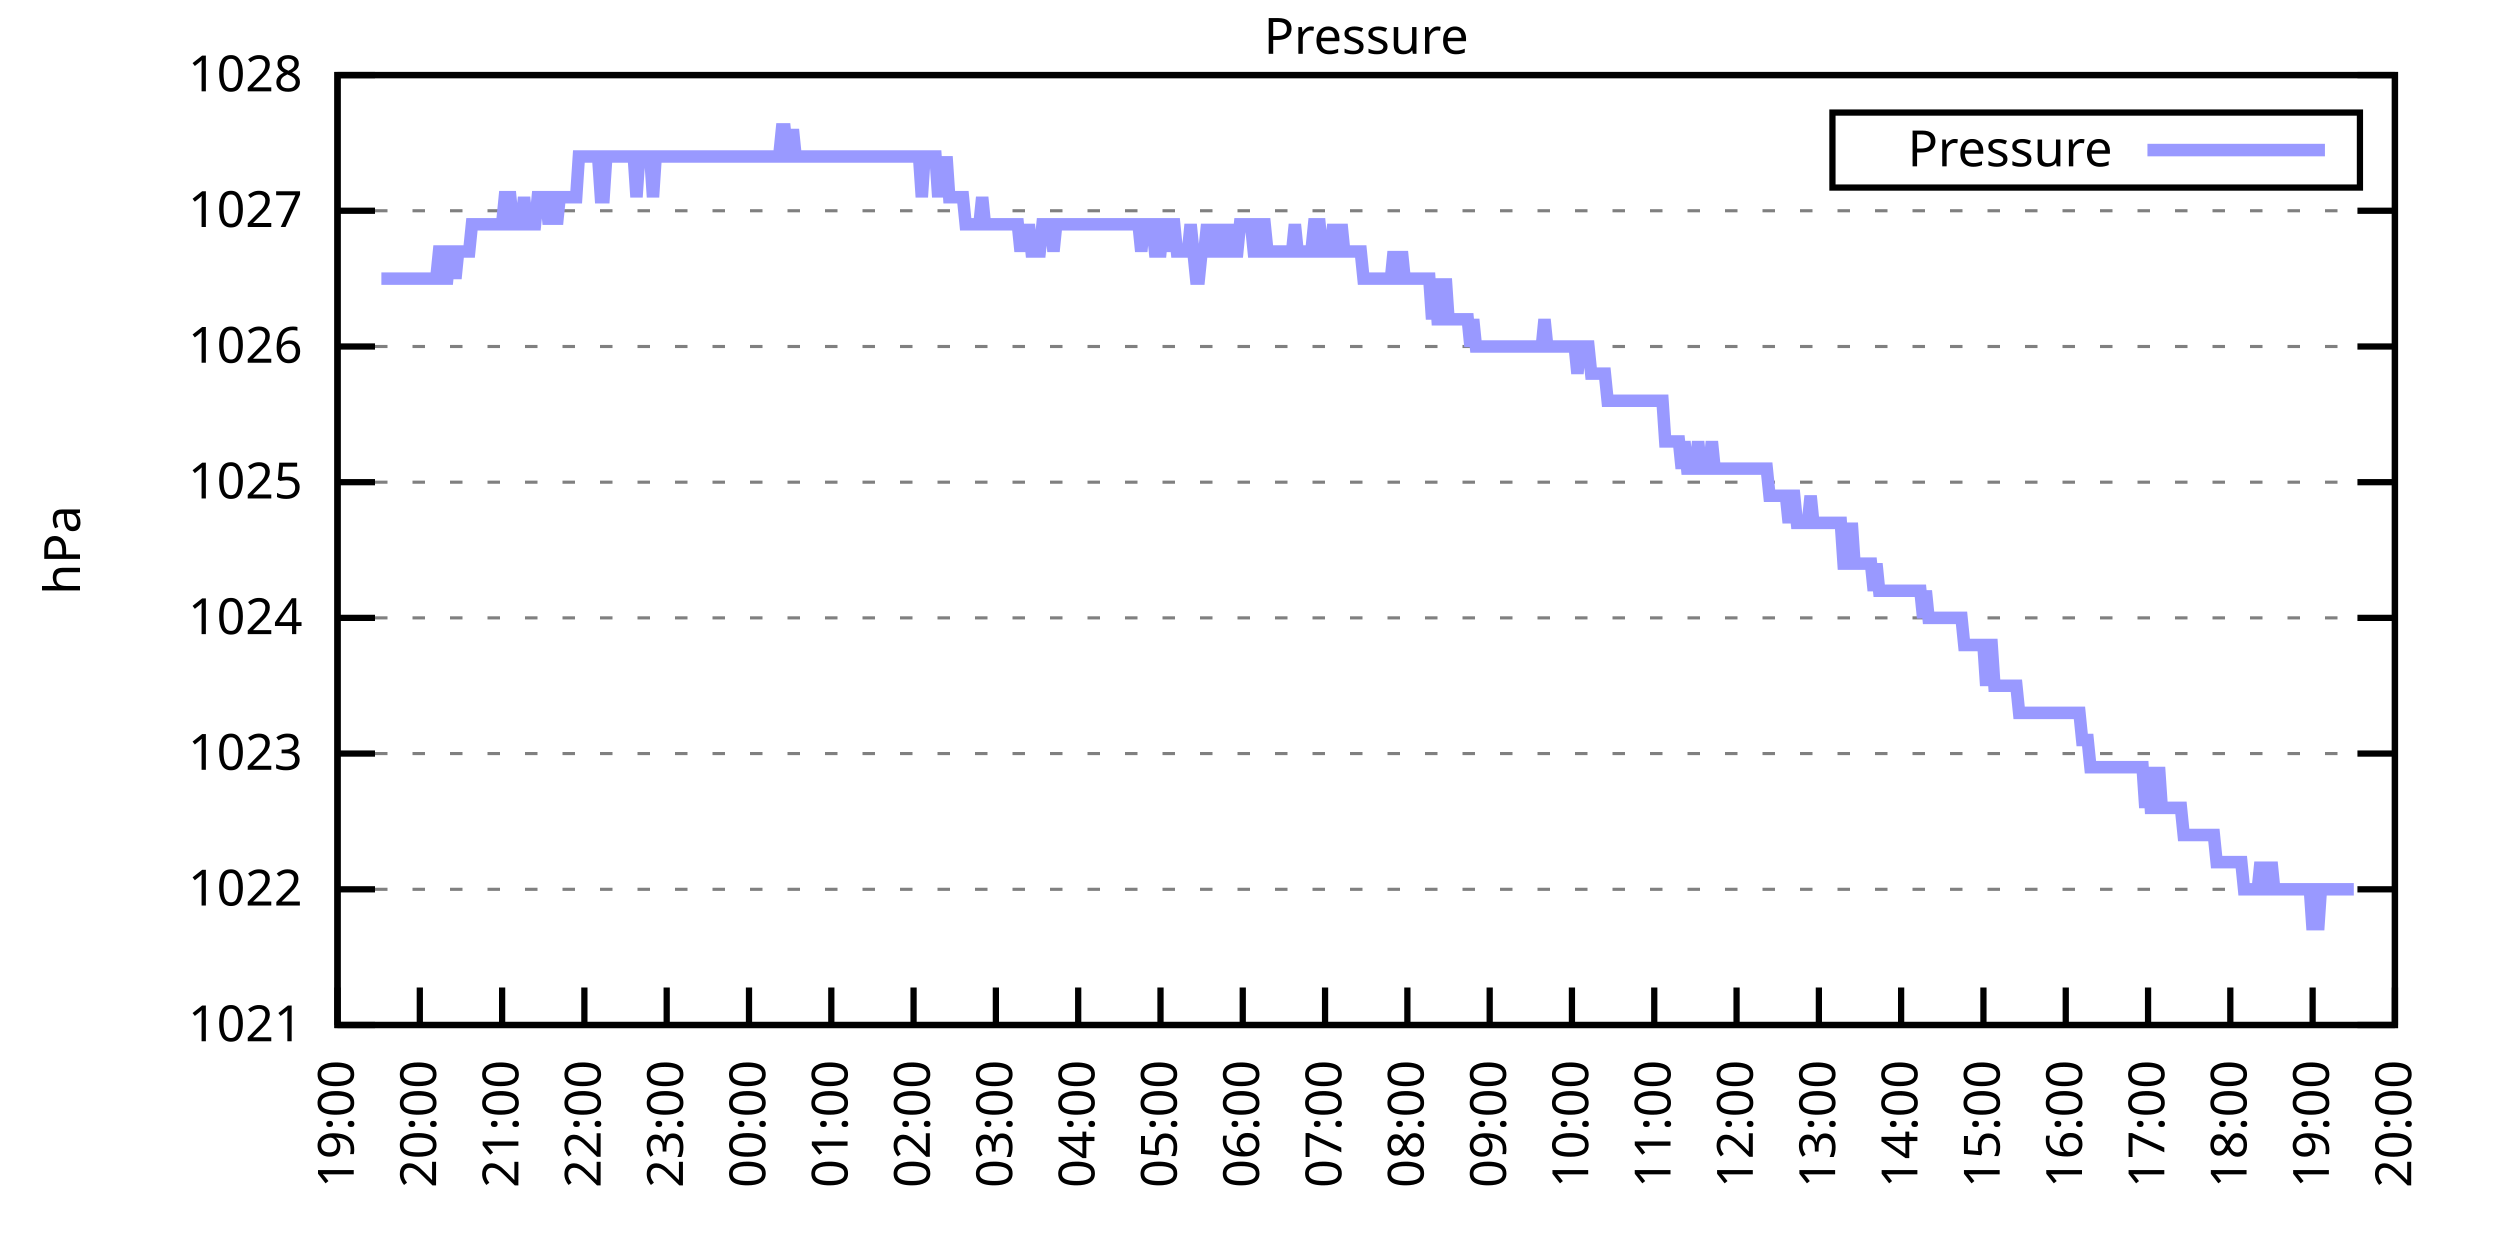
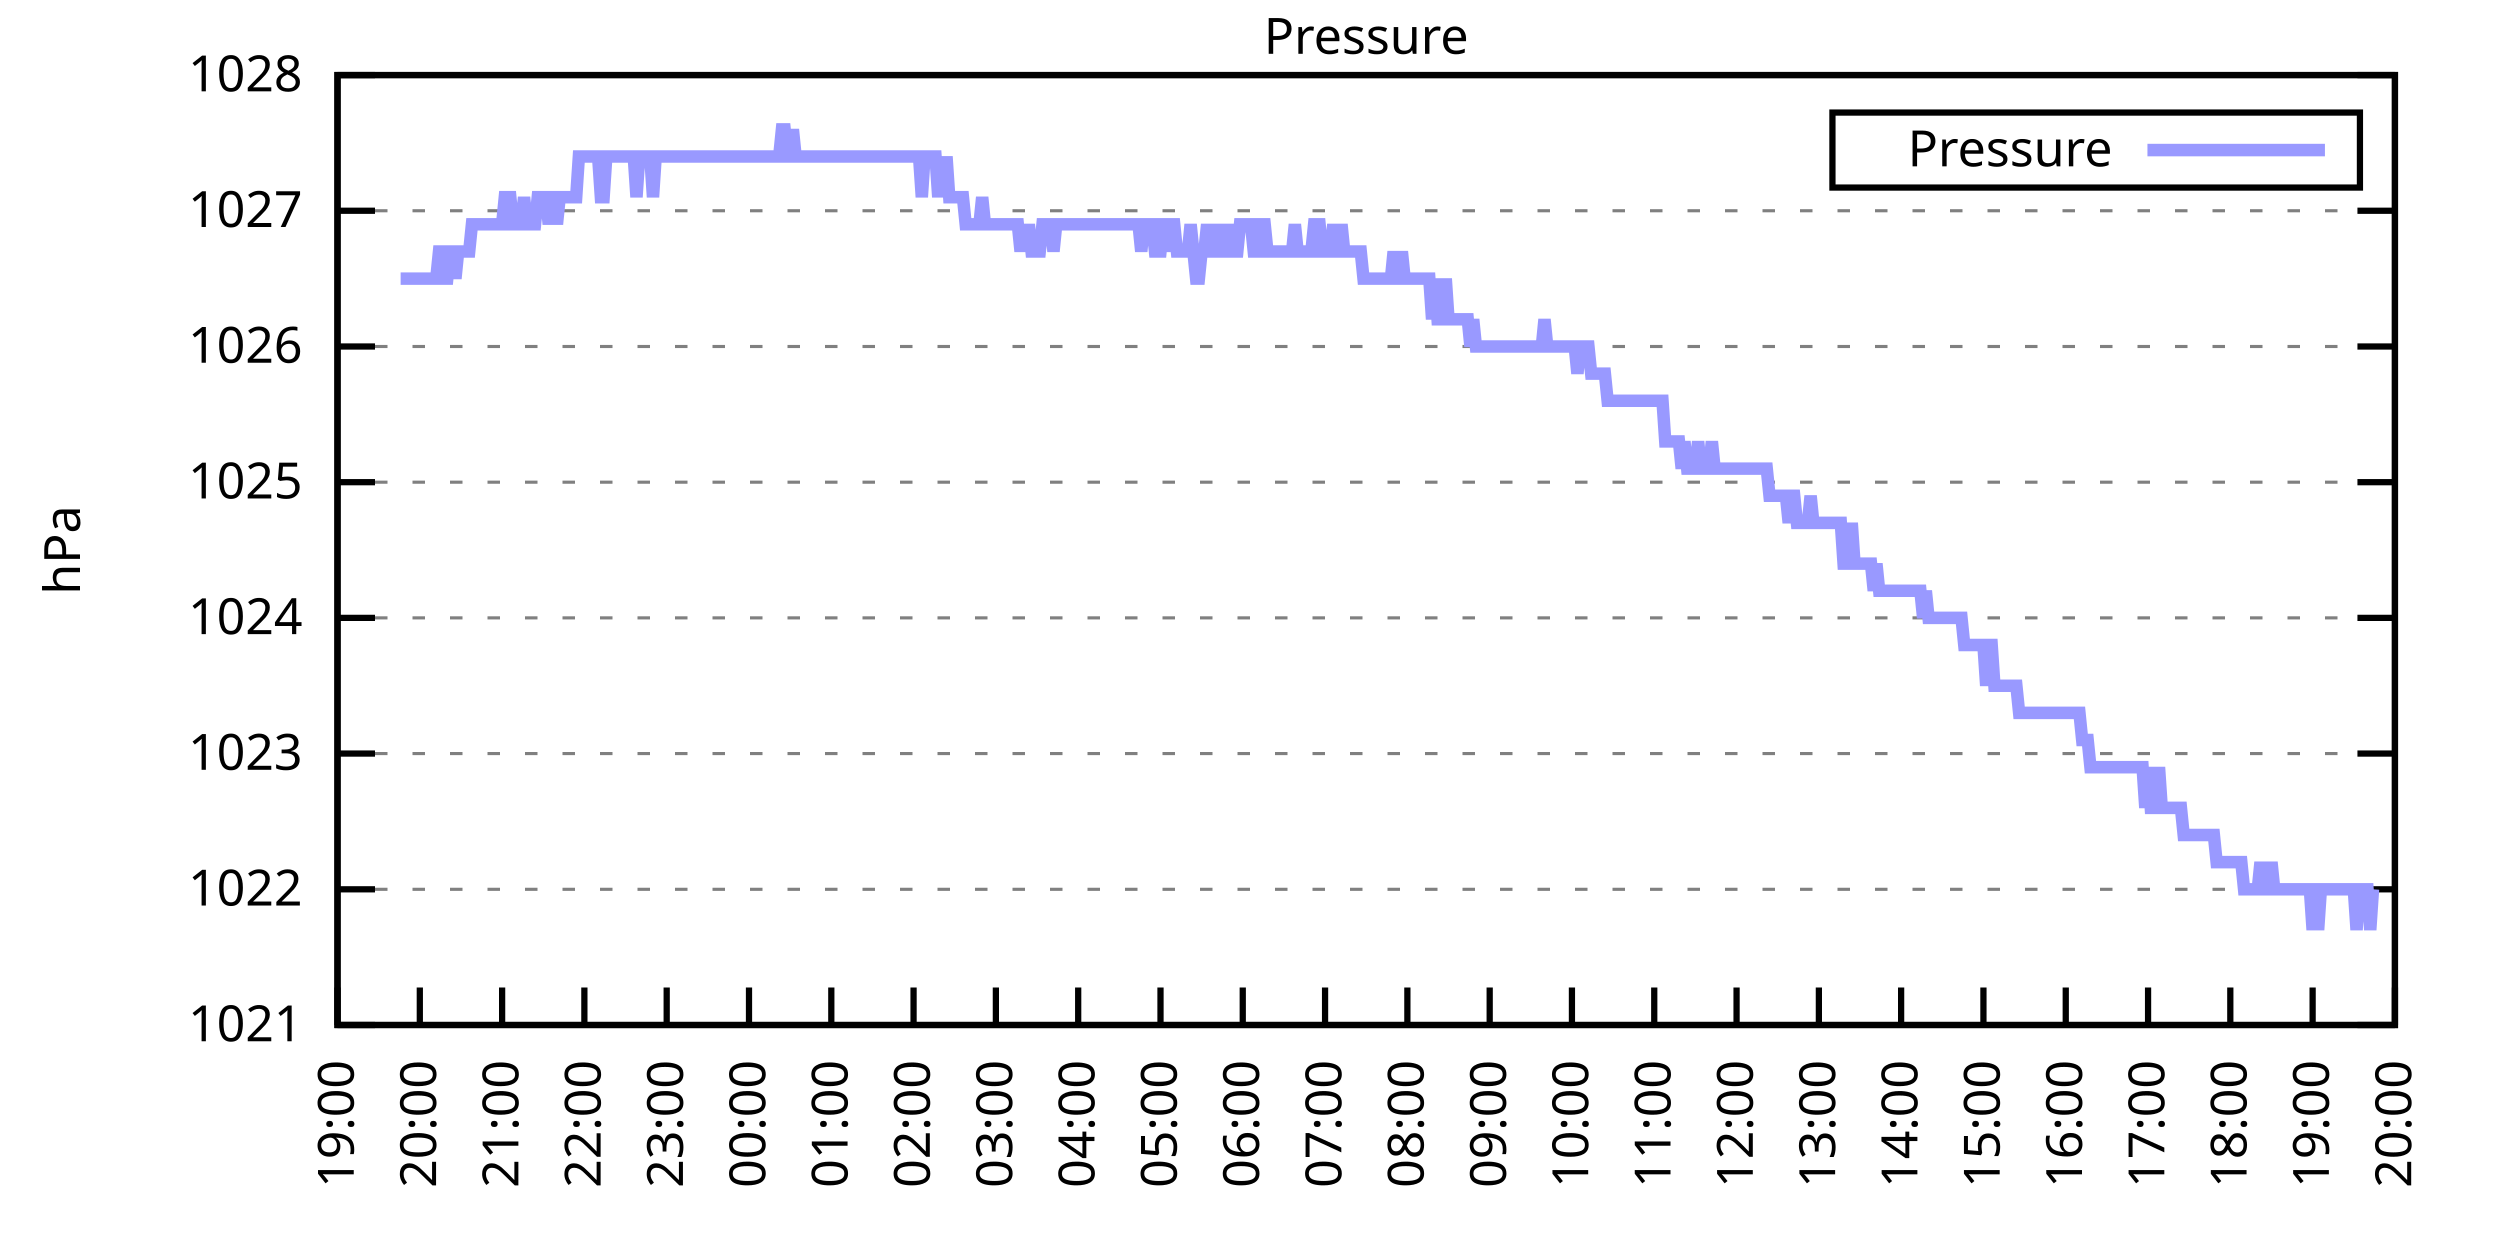
<svg xmlns="http://www.w3.org/2000/svg" xmlns:xlink="http://www.w3.org/1999/xlink" width="400" height="200" viewBox="0 0 400 200">
  <g id="gnuplot_canvas">
    <rect x="0" y="0" width="400" height="200" fill="none" />
    <defs>
      <circle id="gpDot" r="0.5" stroke-width="0.5" stroke="currentColor" />
      <path id="gpPt0" stroke-width="0.333" stroke="currentColor" d="M-1,0 h2 M0,-1 v2" />
      <path id="gpPt1" stroke-width="0.333" stroke="currentColor" d="M-1,-1 L1,1 M1,-1 L-1,1" />
      <path id="gpPt2" stroke-width="0.333" stroke="currentColor" d="M-1,0 L1,0 M0,-1 L0,1 M-1,-1 L1,1 M-1,1 L1,-1" />
      <rect id="gpPt3" stroke-width="0.333" stroke="currentColor" x="-1" y="-1" width="2" height="2" />
      <rect id="gpPt4" stroke-width="0.333" stroke="currentColor" fill="currentColor" x="-1" y="-1" width="2" height="2" />
      <circle id="gpPt5" stroke-width="0.333" stroke="currentColor" cx="0" cy="0" r="1" />
      <use xlink:href="#gpPt5" id="gpPt6" fill="currentColor" stroke="none" />
      <path id="gpPt7" stroke-width="0.333" stroke="currentColor" d="M0,-1.33 L-1.33,0.67 L1.33,0.67 z" />
      <use xlink:href="#gpPt7" id="gpPt8" fill="currentColor" stroke="none" />
      <use xlink:href="#gpPt7" id="gpPt9" stroke="currentColor" transform="rotate(180)" />
      <use xlink:href="#gpPt9" id="gpPt10" fill="currentColor" stroke="none" />
      <use xlink:href="#gpPt3" id="gpPt11" stroke="currentColor" transform="rotate(45)" />
      <use xlink:href="#gpPt11" id="gpPt12" fill="currentColor" stroke="none" />
      <path id="gpPt13" stroke-width="0.333" stroke="currentColor" d="M0,1.330 L1.265,0.411 L0.782,-1.067 L-0.782,-1.076 L-1.265,0.411 z" />
      <use xlink:href="#gpPt13" id="gpPt14" fill="currentColor" stroke="none" />
      <filter id="textbox" filterUnits="objectBoundingBox" x="0" y="0" height="1" width="1">
        <feFlood flood-color="white" flood-opacity="1" result="bgnd" />
        <feComposite in="SourceGraphic" in2="bgnd" operator="atop" />
      </filter>
      <filter id="greybox" filterUnits="objectBoundingBox" x="0" y="0" height="1" width="1">
        <feFlood flood-color="lightgrey" flood-opacity="1" result="grey" />
        <feComposite in="SourceGraphic" in2="grey" operator="atop" />
      </filter>
    </defs>
    <g fill="none" color="white" stroke="currentColor" stroke-width="1.00" stroke-linecap="butt" stroke-linejoin="miter">
</g>
    <g fill="none" color="black" stroke="currentColor" stroke-width="1.00" stroke-linecap="butt" stroke-linejoin="miter">
      <g stroke="none" shape-rendering="crispEdges">
        <polygon fill="rgb(255, 255, 255)" points="54.00,164.00 383.18,164.00 383.18,12.02 54.00,12.02 " />
      </g>
    </g>
    <g fill="none" color="black" stroke="currentColor" stroke-width="1.00" stroke-linecap="butt" stroke-linejoin="miter">
</g>
    <g fill="none" color="black" stroke="black" stroke-width="0.50" stroke-linecap="butt" stroke-linejoin="miter">
</g>
    <g fill="none" color="gray" stroke="currentColor" stroke-width="0.50" stroke-linecap="butt" stroke-linejoin="miter">
      <path stroke="gray" stroke-dasharray="2,4" class="gridline" d="M54.00,164.00 L383.19,164.00  " />
    </g>
    <g fill="none" color="gray" stroke="gray" stroke-width="1.00" stroke-linecap="butt" stroke-linejoin="miter">
</g>
    <g fill="none" color="black" stroke="currentColor" stroke-width="1.00" stroke-linecap="butt" stroke-linejoin="miter">
      <path stroke="black" d="M54.00,164.00 L60.00,164.00 M383.19,164.00 L377.19,164.00  " />
      <g transform="translate(48.40,166.60)" stroke="none" fill="black" font-family="Sans" font-size="8.00" text-anchor="end">
        <text>
          <tspan font-family="Sans"> 1021</tspan>
        </text>
      </g>
    </g>
    <g fill="none" color="black" stroke="currentColor" stroke-width="1.00" stroke-linecap="butt" stroke-linejoin="miter">
</g>
    <g fill="none" color="black" stroke="black" stroke-width="0.50" stroke-linecap="butt" stroke-linejoin="miter">
</g>
    <g fill="none" color="gray" stroke="currentColor" stroke-width="0.50" stroke-linecap="butt" stroke-linejoin="miter">
      <path stroke="gray" stroke-dasharray="2,4" class="gridline" d="M54.00,142.29 L383.19,142.29  " />
    </g>
    <g fill="none" color="gray" stroke="gray" stroke-width="1.00" stroke-linecap="butt" stroke-linejoin="miter">
</g>
    <g fill="none" color="black" stroke="currentColor" stroke-width="1.00" stroke-linecap="butt" stroke-linejoin="miter">
      <path stroke="black" d="M54.00,142.29 L60.00,142.29 M383.19,142.29 L377.19,142.29  " />
      <g transform="translate(48.40,144.89)" stroke="none" fill="black" font-family="Sans" font-size="8.00" text-anchor="end">
        <text>
          <tspan font-family="Sans"> 1022</tspan>
        </text>
      </g>
    </g>
    <g fill="none" color="black" stroke="currentColor" stroke-width="1.00" stroke-linecap="butt" stroke-linejoin="miter">
</g>
    <g fill="none" color="black" stroke="black" stroke-width="0.50" stroke-linecap="butt" stroke-linejoin="miter">
</g>
    <g fill="none" color="gray" stroke="currentColor" stroke-width="0.50" stroke-linecap="butt" stroke-linejoin="miter">
      <path stroke="gray" stroke-dasharray="2,4" class="gridline" d="M54.00,120.57 L383.19,120.57  " />
    </g>
    <g fill="none" color="gray" stroke="gray" stroke-width="1.00" stroke-linecap="butt" stroke-linejoin="miter">
</g>
    <g fill="none" color="black" stroke="currentColor" stroke-width="1.00" stroke-linecap="butt" stroke-linejoin="miter">
      <path stroke="black" d="M54.00,120.57 L60.00,120.57 M383.19,120.57 L377.19,120.57  " />
      <g transform="translate(48.40,123.17)" stroke="none" fill="black" font-family="Sans" font-size="8.00" text-anchor="end">
        <text>
          <tspan font-family="Sans"> 1023</tspan>
        </text>
      </g>
    </g>
    <g fill="none" color="black" stroke="currentColor" stroke-width="1.00" stroke-linecap="butt" stroke-linejoin="miter">
</g>
    <g fill="none" color="black" stroke="black" stroke-width="0.50" stroke-linecap="butt" stroke-linejoin="miter">
</g>
    <g fill="none" color="gray" stroke="currentColor" stroke-width="0.50" stroke-linecap="butt" stroke-linejoin="miter">
      <path stroke="gray" stroke-dasharray="2,4" class="gridline" d="M54.00,98.86 L383.19,98.86  " />
    </g>
    <g fill="none" color="gray" stroke="gray" stroke-width="1.00" stroke-linecap="butt" stroke-linejoin="miter">
</g>
    <g fill="none" color="black" stroke="currentColor" stroke-width="1.00" stroke-linecap="butt" stroke-linejoin="miter">
      <path stroke="black" d="M54.00,98.86 L60.00,98.86 M383.19,98.86 L377.19,98.86  " />
      <g transform="translate(48.40,101.46)" stroke="none" fill="black" font-family="Sans" font-size="8.00" text-anchor="end">
        <text>
          <tspan font-family="Sans"> 1024</tspan>
        </text>
      </g>
    </g>
    <g fill="none" color="black" stroke="currentColor" stroke-width="1.00" stroke-linecap="butt" stroke-linejoin="miter">
</g>
    <g fill="none" color="black" stroke="black" stroke-width="0.50" stroke-linecap="butt" stroke-linejoin="miter">
</g>
    <g fill="none" color="gray" stroke="currentColor" stroke-width="0.50" stroke-linecap="butt" stroke-linejoin="miter">
      <path stroke="gray" stroke-dasharray="2,4" class="gridline" d="M54.00,77.15 L383.19,77.15  " />
    </g>
    <g fill="none" color="gray" stroke="gray" stroke-width="1.00" stroke-linecap="butt" stroke-linejoin="miter">
</g>
    <g fill="none" color="black" stroke="currentColor" stroke-width="1.00" stroke-linecap="butt" stroke-linejoin="miter">
      <path stroke="black" d="M54.00,77.15 L60.00,77.15 M383.19,77.15 L377.19,77.15  " />
      <g transform="translate(48.40,79.75)" stroke="none" fill="black" font-family="Sans" font-size="8.00" text-anchor="end">
        <text>
          <tspan font-family="Sans"> 1025</tspan>
        </text>
      </g>
    </g>
    <g fill="none" color="black" stroke="currentColor" stroke-width="1.00" stroke-linecap="butt" stroke-linejoin="miter">
</g>
    <g fill="none" color="black" stroke="black" stroke-width="0.50" stroke-linecap="butt" stroke-linejoin="miter">
</g>
    <g fill="none" color="gray" stroke="currentColor" stroke-width="0.50" stroke-linecap="butt" stroke-linejoin="miter">
      <path stroke="gray" stroke-dasharray="2,4" class="gridline" d="M54.00,55.44 L383.19,55.44  " />
    </g>
    <g fill="none" color="gray" stroke="gray" stroke-width="1.00" stroke-linecap="butt" stroke-linejoin="miter">
</g>
    <g fill="none" color="black" stroke="currentColor" stroke-width="1.00" stroke-linecap="butt" stroke-linejoin="miter">
      <path stroke="black" d="M54.00,55.44 L60.00,55.44 M383.19,55.44 L377.19,55.44  " />
      <g transform="translate(48.40,58.04)" stroke="none" fill="black" font-family="Sans" font-size="8.00" text-anchor="end">
        <text>
          <tspan font-family="Sans"> 1026</tspan>
        </text>
      </g>
    </g>
    <g fill="none" color="black" stroke="currentColor" stroke-width="1.00" stroke-linecap="butt" stroke-linejoin="miter">
</g>
    <g fill="none" color="black" stroke="black" stroke-width="0.50" stroke-linecap="butt" stroke-linejoin="miter">
</g>
    <g fill="none" color="gray" stroke="currentColor" stroke-width="0.50" stroke-linecap="butt" stroke-linejoin="miter">
      <path stroke="gray" stroke-dasharray="2,4" class="gridline" d="M54.00,33.72 L383.19,33.72  " />
    </g>
    <g fill="none" color="gray" stroke="gray" stroke-width="1.00" stroke-linecap="butt" stroke-linejoin="miter">
</g>
    <g fill="none" color="black" stroke="currentColor" stroke-width="1.00" stroke-linecap="butt" stroke-linejoin="miter">
      <path stroke="black" d="M54.00,33.72 L60.00,33.72 M383.19,33.72 L377.19,33.72  " />
      <g transform="translate(48.40,36.32)" stroke="none" fill="black" font-family="Sans" font-size="8.00" text-anchor="end">
        <text>
          <tspan font-family="Sans"> 1027</tspan>
        </text>
      </g>
    </g>
    <g fill="none" color="black" stroke="currentColor" stroke-width="1.00" stroke-linecap="butt" stroke-linejoin="miter">
</g>
    <g fill="none" color="black" stroke="black" stroke-width="0.50" stroke-linecap="butt" stroke-linejoin="miter">
</g>
    <g fill="none" color="gray" stroke="currentColor" stroke-width="0.50" stroke-linecap="butt" stroke-linejoin="miter">
      <path stroke="gray" stroke-dasharray="2,4" class="gridline" d="M54.00,12.01 L383.19,12.01  " />
    </g>
    <g fill="none" color="gray" stroke="gray" stroke-width="1.00" stroke-linecap="butt" stroke-linejoin="miter">
</g>
    <g fill="none" color="black" stroke="currentColor" stroke-width="1.00" stroke-linecap="butt" stroke-linejoin="miter">
      <path stroke="black" d="M54.00,12.01 L60.00,12.01 M383.19,12.01 L377.19,12.01  " />
      <g transform="translate(48.40,14.61)" stroke="none" fill="black" font-family="Sans" font-size="8.00" text-anchor="end">
        <text>
          <tspan font-family="Sans"> 1028</tspan>
        </text>
      </g>
    </g>
    <g fill="none" color="black" stroke="currentColor" stroke-width="1.00" stroke-linecap="butt" stroke-linejoin="miter">
      <path stroke="black" d="M54.00,164.00 L54.00,158.00  " />
      <g transform="translate(56.60,169.60) rotate(270.00)" stroke="none" fill="black" font-family="Sans" font-size="8.00" text-anchor="end">
        <text>
          <tspan font-family="Sans">19:00</tspan>
        </text>
      </g>
    </g>
    <g fill="none" color="black" stroke="currentColor" stroke-width="1.00" stroke-linecap="butt" stroke-linejoin="miter">
      <path stroke="black" d="M67.17,164.00 L67.17,158.00  " />
      <g transform="translate(69.77,169.60) rotate(270.00)" stroke="none" fill="black" font-family="Sans" font-size="8.00" text-anchor="end">
        <text>
          <tspan font-family="Sans">20:00</tspan>
        </text>
      </g>
    </g>
    <g fill="none" color="black" stroke="currentColor" stroke-width="1.00" stroke-linecap="butt" stroke-linejoin="miter">
      <path stroke="black" d="M80.34,164.00 L80.34,158.00  " />
      <g transform="translate(82.94,169.60) rotate(270.00)" stroke="none" fill="black" font-family="Sans" font-size="8.00" text-anchor="end">
        <text>
          <tspan font-family="Sans">21:00</tspan>
        </text>
      </g>
    </g>
    <g fill="none" color="black" stroke="currentColor" stroke-width="1.00" stroke-linecap="butt" stroke-linejoin="miter">
      <path stroke="black" d="M93.50,164.00 L93.50,158.00  " />
      <g transform="translate(96.10,169.60) rotate(270.00)" stroke="none" fill="black" font-family="Sans" font-size="8.00" text-anchor="end">
        <text>
          <tspan font-family="Sans">22:00</tspan>
        </text>
      </g>
    </g>
    <g fill="none" color="black" stroke="currentColor" stroke-width="1.00" stroke-linecap="butt" stroke-linejoin="miter">
      <path stroke="black" d="M106.67,164.00 L106.67,158.00  " />
      <g transform="translate(109.27,169.60) rotate(270.00)" stroke="none" fill="black" font-family="Sans" font-size="8.00" text-anchor="end">
        <text>
          <tspan font-family="Sans">23:00</tspan>
        </text>
      </g>
    </g>
    <g fill="none" color="black" stroke="currentColor" stroke-width="1.00" stroke-linecap="butt" stroke-linejoin="miter">
      <path stroke="black" d="M119.84,164.00 L119.84,158.00  " />
      <g transform="translate(122.44,169.60) rotate(270.00)" stroke="none" fill="black" font-family="Sans" font-size="8.00" text-anchor="end">
        <text>
          <tspan font-family="Sans">00:00</tspan>
        </text>
      </g>
    </g>
    <g fill="none" color="black" stroke="currentColor" stroke-width="1.00" stroke-linecap="butt" stroke-linejoin="miter">
      <path stroke="black" d="M133.01,164.00 L133.01,158.00  " />
      <g transform="translate(135.61,169.60) rotate(270.00)" stroke="none" fill="black" font-family="Sans" font-size="8.00" text-anchor="end">
        <text>
          <tspan font-family="Sans">01:00</tspan>
        </text>
      </g>
    </g>
    <g fill="none" color="black" stroke="currentColor" stroke-width="1.00" stroke-linecap="butt" stroke-linejoin="miter">
      <path stroke="black" d="M146.17,164.00 L146.17,158.00  " />
      <g transform="translate(148.77,169.60) rotate(270.00)" stroke="none" fill="black" font-family="Sans" font-size="8.00" text-anchor="end">
        <text>
          <tspan font-family="Sans">02:00</tspan>
        </text>
      </g>
    </g>
    <g fill="none" color="black" stroke="currentColor" stroke-width="1.00" stroke-linecap="butt" stroke-linejoin="miter">
      <path stroke="black" d="M159.34,164.00 L159.34,158.00  " />
      <g transform="translate(161.94,169.60) rotate(270.00)" stroke="none" fill="black" font-family="Sans" font-size="8.00" text-anchor="end">
        <text>
          <tspan font-family="Sans">03:00</tspan>
        </text>
      </g>
    </g>
    <g fill="none" color="black" stroke="currentColor" stroke-width="1.00" stroke-linecap="butt" stroke-linejoin="miter">
      <path stroke="black" d="M172.51,164.00 L172.51,158.00  " />
      <g transform="translate(175.11,169.60) rotate(270.00)" stroke="none" fill="black" font-family="Sans" font-size="8.00" text-anchor="end">
        <text>
          <tspan font-family="Sans">04:00</tspan>
        </text>
      </g>
    </g>
    <g fill="none" color="black" stroke="currentColor" stroke-width="1.00" stroke-linecap="butt" stroke-linejoin="miter">
      <path stroke="black" d="M185.68,164.00 L185.68,158.00  " />
      <g transform="translate(188.28,169.60) rotate(270.00)" stroke="none" fill="black" font-family="Sans" font-size="8.00" text-anchor="end">
        <text>
          <tspan font-family="Sans">05:00</tspan>
        </text>
      </g>
    </g>
    <g fill="none" color="black" stroke="currentColor" stroke-width="1.00" stroke-linecap="butt" stroke-linejoin="miter">
      <path stroke="black" d="M198.84,164.00 L198.84,158.00  " />
      <g transform="translate(201.44,169.60) rotate(270.00)" stroke="none" fill="black" font-family="Sans" font-size="8.00" text-anchor="end">
        <text>
          <tspan font-family="Sans">06:00</tspan>
        </text>
      </g>
    </g>
    <g fill="none" color="black" stroke="currentColor" stroke-width="1.00" stroke-linecap="butt" stroke-linejoin="miter">
      <path stroke="black" d="M212.01,164.00 L212.01,158.00  " />
      <g transform="translate(214.61,169.60) rotate(270.00)" stroke="none" fill="black" font-family="Sans" font-size="8.00" text-anchor="end">
        <text>
          <tspan font-family="Sans">07:00</tspan>
        </text>
      </g>
    </g>
    <g fill="none" color="black" stroke="currentColor" stroke-width="1.00" stroke-linecap="butt" stroke-linejoin="miter">
      <path stroke="black" d="M225.18,164.00 L225.18,158.00  " />
      <g transform="translate(227.78,169.60) rotate(270.00)" stroke="none" fill="black" font-family="Sans" font-size="8.00" text-anchor="end">
        <text>
          <tspan font-family="Sans">08:00</tspan>
        </text>
      </g>
    </g>
    <g fill="none" color="black" stroke="currentColor" stroke-width="1.00" stroke-linecap="butt" stroke-linejoin="miter">
      <path stroke="black" d="M238.35,164.00 L238.35,158.00  " />
      <g transform="translate(240.95,169.60) rotate(270.00)" stroke="none" fill="black" font-family="Sans" font-size="8.00" text-anchor="end">
        <text>
          <tspan font-family="Sans">09:00</tspan>
        </text>
      </g>
    </g>
    <g fill="none" color="black" stroke="currentColor" stroke-width="1.00" stroke-linecap="butt" stroke-linejoin="miter">
      <path stroke="black" d="M251.51,164.00 L251.51,158.00  " />
      <g transform="translate(254.11,169.60) rotate(270.00)" stroke="none" fill="black" font-family="Sans" font-size="8.00" text-anchor="end">
        <text>
          <tspan font-family="Sans">10:00</tspan>
        </text>
      </g>
    </g>
    <g fill="none" color="black" stroke="currentColor" stroke-width="1.00" stroke-linecap="butt" stroke-linejoin="miter">
      <path stroke="black" d="M264.68,164.00 L264.68,158.00  " />
      <g transform="translate(267.28,169.60) rotate(270.00)" stroke="none" fill="black" font-family="Sans" font-size="8.00" text-anchor="end">
        <text>
          <tspan font-family="Sans">11:00</tspan>
        </text>
      </g>
    </g>
    <g fill="none" color="black" stroke="currentColor" stroke-width="1.00" stroke-linecap="butt" stroke-linejoin="miter">
      <path stroke="black" d="M277.85,164.00 L277.85,158.00  " />
      <g transform="translate(280.45,169.60) rotate(270.00)" stroke="none" fill="black" font-family="Sans" font-size="8.00" text-anchor="end">
        <text>
          <tspan font-family="Sans">12:00</tspan>
        </text>
      </g>
    </g>
    <g fill="none" color="black" stroke="currentColor" stroke-width="1.00" stroke-linecap="butt" stroke-linejoin="miter">
      <path stroke="black" d="M291.02,164.00 L291.02,158.00  " />
      <g transform="translate(293.62,169.60) rotate(270.00)" stroke="none" fill="black" font-family="Sans" font-size="8.00" text-anchor="end">
        <text>
          <tspan font-family="Sans">13:00</tspan>
        </text>
      </g>
    </g>
    <g fill="none" color="black" stroke="currentColor" stroke-width="1.00" stroke-linecap="butt" stroke-linejoin="miter">
      <path stroke="black" d="M304.18,164.00 L304.18,158.00  " />
      <g transform="translate(306.78,169.60) rotate(270.00)" stroke="none" fill="black" font-family="Sans" font-size="8.00" text-anchor="end">
        <text>
          <tspan font-family="Sans">14:00</tspan>
        </text>
      </g>
    </g>
    <g fill="none" color="black" stroke="currentColor" stroke-width="1.00" stroke-linecap="butt" stroke-linejoin="miter">
      <path stroke="black" d="M317.35,164.00 L317.35,158.00  " />
      <g transform="translate(319.95,169.60) rotate(270.00)" stroke="none" fill="black" font-family="Sans" font-size="8.00" text-anchor="end">
        <text>
          <tspan font-family="Sans">15:00</tspan>
        </text>
      </g>
    </g>
    <g fill="none" color="black" stroke="currentColor" stroke-width="1.00" stroke-linecap="butt" stroke-linejoin="miter">
      <path stroke="black" d="M330.52,164.00 L330.52,158.00  " />
      <g transform="translate(333.12,169.60) rotate(270.00)" stroke="none" fill="black" font-family="Sans" font-size="8.00" text-anchor="end">
        <text>
          <tspan font-family="Sans">16:00</tspan>
        </text>
      </g>
    </g>
    <g fill="none" color="black" stroke="currentColor" stroke-width="1.00" stroke-linecap="butt" stroke-linejoin="miter">
      <path stroke="black" d="M343.69,164.00 L343.69,158.00  " />
      <g transform="translate(346.29,169.60) rotate(270.00)" stroke="none" fill="black" font-family="Sans" font-size="8.00" text-anchor="end">
        <text>
          <tspan font-family="Sans">17:00</tspan>
        </text>
      </g>
    </g>
    <g fill="none" color="black" stroke="currentColor" stroke-width="1.00" stroke-linecap="butt" stroke-linejoin="miter">
      <path stroke="black" d="M356.85,164.00 L356.85,158.00  " />
      <g transform="translate(359.45,169.60) rotate(270.00)" stroke="none" fill="black" font-family="Sans" font-size="8.00" text-anchor="end">
        <text>
          <tspan font-family="Sans">18:00</tspan>
        </text>
      </g>
    </g>
    <g fill="none" color="black" stroke="currentColor" stroke-width="1.00" stroke-linecap="butt" stroke-linejoin="miter">
      <path stroke="black" d="M370.02,164.00 L370.02,158.00  " />
      <g transform="translate(372.62,169.60) rotate(270.00)" stroke="none" fill="black" font-family="Sans" font-size="8.00" text-anchor="end">
        <text>
          <tspan font-family="Sans">19:00</tspan>
        </text>
      </g>
    </g>
    <g fill="none" color="black" stroke="currentColor" stroke-width="1.00" stroke-linecap="butt" stroke-linejoin="miter">
      <path stroke="black" d="M383.19,164.00 L383.19,158.00  " />
      <g transform="translate(385.79,169.60) rotate(270.00)" stroke="none" fill="black" font-family="Sans" font-size="8.00" text-anchor="end">
        <text>
          <tspan font-family="Sans">20:00</tspan>
        </text>
      </g>
    </g>
    <g fill="none" color="black" stroke="currentColor" stroke-width="1.00" stroke-linecap="butt" stroke-linejoin="miter">
</g>
    <g fill="none" color="black" stroke="currentColor" stroke-width="1.00" stroke-linecap="butt" stroke-linejoin="miter">
      <path stroke="black" d="M54.00,12.01 L54.00,164.00 L383.19,164.00 L383.19,12.01 L54.00,12.01 Z  " />
    </g>
    <g fill="none" color="black" stroke="currentColor" stroke-width="1.00" stroke-linecap="butt" stroke-linejoin="miter">
</g>
    <g fill="none" color="black" stroke="currentColor" stroke-width="1.00" stroke-linecap="butt" stroke-linejoin="miter">
      <path stroke="black" d="M293.19,30.01 L293.19,18.01 L377.59,18.01 L377.59,30.01 L293.19,30.01 Z  " />
    </g>
    <g id="Pressure_plot_1">
      <g fill="none" color="white" stroke="black" stroke-width="2.00" stroke-linecap="butt" stroke-linejoin="miter">
</g>
      <g fill="none" color="black" stroke="currentColor" stroke-width="2.00" stroke-linecap="butt" stroke-linejoin="miter">
        <g transform="translate(337.99,26.61)" stroke="none" fill="black" font-family="Sans" font-size="8.00" text-anchor="end">
          <text>
            <tspan font-family="Sans">Pressure</tspan>
          </text>
        </g>
      </g>
      <g fill="none" color="black" stroke="currentColor" stroke-width="2.00" stroke-linecap="butt" stroke-linejoin="miter">
-         <path stroke="rgb(153, 153, 255)" d="M343.59,24.01 L371.99,24.01 M61.02,44.58 L61.46,44.58 L61.90,44.58 L62.34,44.58 L62.78,44.58 L63.22,44.58   L63.66,44.58 L64.10,44.58 L64.53,44.58 L64.97,44.58 L65.41,44.58 L65.85,44.58 L66.29,44.58 L66.73,44.58   L67.17,44.58 L67.61,44.58 L68.05,44.58 L68.48,44.58 L68.92,44.58 L69.36,44.58 L69.80,44.58 L70.24,40.24   L70.68,40.24 L71.12,44.58 L71.56,44.58 L72.00,40.24 L72.43,40.24 L72.87,44.58 L73.31,40.24 L73.75,40.24   L74.19,40.24 L74.63,40.24 L75.07,40.24 L75.51,35.89 L75.95,35.89 L76.38,35.89 L76.82,35.89 L77.26,35.89   L77.70,35.89 L78.14,35.89 L78.58,35.89 L79.02,35.89 L79.46,35.89 L79.90,35.89 L80.34,35.89 L80.77,31.55   L81.21,31.55 L81.65,31.55 L82.09,35.89 L82.53,35.89 L82.97,35.89 L83.41,35.89 L83.85,31.55 L84.29,35.89   L84.72,35.89 L85.16,35.89 L85.60,35.89 L86.04,31.55 L86.48,31.55 L86.92,31.55 L87.36,31.55 L87.80,35.89   L88.24,31.55 L88.67,31.55 L89.11,35.89 L89.55,31.55 L89.99,31.55 L90.43,31.55 L90.87,31.55 L91.31,31.55   L91.75,31.55 L92.19,31.55 L92.62,25.04 L93.06,25.04 L93.50,25.04 L93.94,25.04 L94.38,25.04 L94.82,25.04   L95.26,25.04 L95.70,25.04 L96.14,31.55 L96.58,31.55 L97.01,25.04 L97.45,25.04 L97.89,25.04 L98.33,25.04   L98.77,25.04 L99.21,25.04 L99.65,25.04 L100.09,25.04 L100.53,25.04 L100.96,25.04 L101.40,25.04 L101.84,31.55   L102.28,25.04 L102.72,25.04 L103.16,25.04 L103.60,25.04 L104.04,25.04 L104.48,31.55 L104.91,25.04 L105.35,25.04   L105.79,25.04 L106.23,25.04 L106.67,25.04 L107.11,25.04 L107.55,25.04 L107.99,25.04 L108.43,25.04 L108.87,25.04   L109.30,25.04 L109.74,25.04 L110.18,25.04 L110.62,25.04 L111.06,25.04 L111.50,25.04 L111.94,25.04 L112.38,25.04   L112.82,25.04 L113.25,25.04 L113.69,25.04 L114.13,25.04 L114.57,25.04 L115.01,25.04 L115.45,25.04 L115.89,25.04   L116.33,25.04 L116.77,25.04 L117.20,25.04 L117.64,25.04 L118.08,25.04 L118.52,25.04 L118.96,25.04 L119.40,25.04   L119.84,25.04 L120.28,25.04 L120.72,25.04 L121.15,25.04 L121.59,25.04 L122.03,25.04 L122.47,25.04 L122.91,25.04   L123.35,25.04 L123.79,25.04 L124.23,25.04 L124.67,25.04 L125.11,20.70 L125.54,20.70 L125.98,25.04 L126.42,25.04   L126.86,20.70 L127.30,25.04 L127.74,25.04 L128.18,25.04 L128.62,25.04 L129.06,25.04 L129.49,25.04 L129.93,25.04   L130.37,25.04 L130.81,25.04 L131.25,25.04 L131.69,25.04 L132.13,25.04 L132.57,25.04 L133.01,25.04 L133.44,25.04   L133.88,25.04 L134.32,25.04 L134.76,25.04 L135.20,25.04 L135.64,25.04 L136.08,25.04 L136.52,25.04 L136.96,25.04   L137.39,25.04 L137.83,25.04 L138.27,25.04 L138.71,25.04 L139.15,25.04 L139.59,25.04 L140.03,25.04 L140.47,25.04   L140.91,25.04 L141.35,25.04 L141.78,25.04 L142.22,25.04 L142.66,25.04 L143.10,25.04 L143.54,25.04 L143.98,25.04   L144.42,25.04 L144.86,25.04 L145.30,25.04 L145.73,25.04 L146.17,25.04 L146.61,25.04 L147.05,25.04 L147.49,31.55   L147.93,25.04 L148.37,25.04 L148.81,25.04 L149.25,25.04 L149.68,25.04 L150.12,31.55 L150.56,25.04 L151.00,31.55   L151.44,25.04 L151.88,31.55 L152.32,31.55 L152.76,31.55 L153.20,31.55 L153.63,31.55 L154.07,31.55 L154.51,35.89   L154.95,35.89 L155.39,35.89 L155.83,35.89 L156.27,35.89 L156.71,35.89 L157.15,31.55 L157.59,35.89 L158.02,35.89   L158.46,35.89 L158.90,35.89 L159.34,35.89 L159.78,35.89 L160.22,35.89 L160.66,35.89 L161.10,35.89 L161.54,35.89   L161.97,35.89 L162.41,35.89 L162.85,35.89 L163.29,40.24 L163.73,35.89 L164.17,40.24 L164.61,35.89 L165.05,40.24   L165.49,40.24 L165.92,40.24 L166.36,40.24 L166.80,35.89 L167.24,35.89 L167.68,35.89 L168.12,35.89 L168.56,40.24   L169.00,35.89 L169.44,35.89 L169.87,35.89 L170.31,35.89 L170.75,35.89 L171.19,35.89 L171.63,35.89 L172.07,35.89   L172.51,35.89 L172.95,35.89 L173.39,35.89 L173.83,35.89 L174.26,35.89 L174.70,35.89 L175.14,35.89 L175.58,35.89   L176.02,35.89 L176.46,35.89 L176.90,35.89 L177.34,35.89 L177.78,35.89 L178.21,35.89 L178.65,35.89 L179.09,35.89   L179.53,35.89 L179.97,35.89 L180.41,35.89 L180.85,35.89 L181.29,35.89 L181.73,35.89 L182.16,35.89 L182.60,40.24   L183.04,35.89 L183.48,35.89 L183.92,35.89 L184.36,35.89 L184.80,40.24 L185.24,40.24 L185.68,40.24 L186.11,35.89   L186.55,35.89 L186.99,40.24 L187.43,35.89 L187.87,35.89 L188.31,40.24 L188.75,40.24 L189.19,40.24 L189.63,40.24   L190.07,40.24 L190.50,35.89 L190.94,40.24 L191.38,44.58 L191.82,44.58 L192.26,40.24 L192.70,40.24 L193.14,35.89   L193.58,40.24 L194.02,40.24 L194.45,40.24 L194.89,35.89 L195.33,40.24 L195.77,40.24 L196.21,40.24 L196.65,35.89   L197.09,40.24 L197.53,40.24 L197.97,40.24 L198.40,35.89 L198.84,35.89 L199.28,35.89 L199.72,35.89 L200.16,35.89   L200.60,40.24 L201.04,40.24 L201.48,40.24 L201.92,35.89 L202.35,35.89 L202.79,40.24 L203.23,40.24 L203.67,40.24   L204.11,40.24 L204.55,40.24 L204.99,40.24 L205.43,40.24 L205.87,40.24 L206.31,40.24 L206.74,40.24 L207.18,35.89   L207.62,40.24 L208.06,40.24 L208.50,40.24 L208.94,40.24 L209.38,40.24 L209.82,40.24 L210.26,35.89 L210.69,35.89   L211.13,35.89 L211.57,40.24 L212.01,40.24 L212.45,40.24 L212.89,40.24 L213.33,35.89 L213.77,40.24 L214.21,40.24   L214.64,35.89 L215.08,40.24 L215.52,40.24 L215.96,40.24 L216.40,40.24 L216.84,40.24 L217.28,40.24 L217.72,40.24   L218.16,44.58 L218.60,44.58 L219.03,44.58 L219.47,44.58 L219.91,44.58 L220.35,44.58 L220.79,44.58 L221.23,44.58   L221.67,44.58 L222.11,44.58 L222.55,44.58 L222.98,40.24 L223.42,44.58 L223.86,44.58 L224.30,40.24 L224.74,44.58   L225.18,44.58 L225.62,44.58 L226.06,44.58 L226.50,44.58 L226.93,44.58 L227.37,44.58 L227.81,44.58 L228.25,44.58   L228.69,44.58 L229.13,51.09 L229.57,44.58 L230.01,51.09 L230.45,51.09 L230.88,51.09 L231.32,44.58 L231.76,51.09   L232.20,51.09 L232.64,51.09 L233.08,51.09 L233.52,51.09 L233.96,51.09 L234.40,51.09 L234.84,51.09 L235.27,55.44   L235.71,51.09 L236.15,55.44 L236.59,55.44 L237.03,55.44 L237.47,55.44 L237.91,55.44 L238.35,55.44 L238.79,55.44   L239.22,55.44 L239.66,55.44 L240.10,55.44 L240.54,55.44 L240.98,55.44 L241.42,55.44 L241.86,55.44 L242.30,55.44   L242.74,55.44 L243.17,55.44 L243.61,55.44 L244.05,55.44 L244.49,55.44 L244.93,55.44 L245.37,55.44 L245.81,55.44   L246.25,55.44 L246.69,55.44 L247.12,51.09 L247.56,55.44 L248.00,55.44 L248.44,55.44 L248.88,55.44 L249.32,55.44   L249.76,55.44 L250.20,55.44 L250.64,55.44 L251.08,55.44 L251.51,55.44 L251.95,55.44 L252.39,59.78 L252.83,55.44   L253.27,55.44 L253.71,55.44 L254.15,55.44 L254.59,59.78 L255.03,59.78 L255.46,59.78 L255.90,59.78 L256.34,59.78   L256.78,59.78 L257.22,64.12 L257.66,64.12 L258.10,64.12 L258.54,64.12 L258.98,64.12 L259.41,64.12 L259.85,64.12   L260.29,64.12 L260.73,64.12 L261.17,64.12 L261.61,64.12 L262.05,64.12 L262.49,64.12 L262.93,64.12 L263.36,64.12   L263.80,64.12 L264.24,64.12 L264.68,64.12 L265.12,64.12 L265.56,64.12 L266.00,64.12 L266.44,70.63 L266.88,70.63   L267.32,70.63 L267.75,70.63 L268.19,70.63 L268.63,70.63 L269.07,74.98 L269.51,70.63 L269.95,74.98 L270.39,74.98   L270.83,74.98 L271.27,74.98 L271.70,70.63 L272.14,74.98 L272.58,74.98 L273.02,74.98 L273.46,74.98 L273.90,70.63   L274.34,74.98 L274.78,74.98 L275.22,74.98 L275.65,74.98 L276.09,74.98 L276.53,74.98 L276.97,74.98 L277.41,74.98   L277.85,74.98 L278.29,74.98 L278.73,74.98 L279.17,74.98 L279.60,74.98 L280.04,74.98 L280.48,74.98 L280.92,74.98   L281.36,74.98 L281.80,74.98 L282.24,74.98 L282.68,74.98 L283.12,79.32 L283.56,79.32 L283.99,79.32 L284.43,79.32   L284.87,79.32 L285.31,79.32 L285.75,79.32 L286.19,83.66 L286.63,79.32 L287.07,79.32 L287.51,83.66 L287.94,83.66   L288.38,83.66 L288.82,83.66 L289.26,83.66 L289.70,79.32 L290.14,83.66 L290.58,83.66 L291.02,83.66 L291.46,83.66   L291.89,83.66 L292.33,83.66 L292.77,83.66 L293.21,83.66 L293.65,83.66 L294.09,83.66 L294.53,83.66 L294.97,90.18   L295.41,90.18 L295.84,90.18 L296.28,83.66 L296.72,90.18 L297.16,90.18 L297.60,90.18 L298.04,90.18 L298.48,90.18   L298.92,90.18 L299.36,90.18 L299.80,94.52 L300.23,90.18 L300.67,94.52 L301.11,94.52 L301.55,94.52 L301.99,94.52   L302.43,94.52 L302.87,94.52 L303.31,94.52 L303.75,94.52 L304.18,94.52 L304.62,94.52 L305.06,94.52 L305.50,94.52   L305.94,94.52 L306.38,94.52 L306.82,94.52 L307.26,94.52 L307.70,98.86 L308.13,94.52 L308.57,98.86 L309.01,98.86   L309.45,98.86 L309.89,98.86 L310.33,98.86 L310.77,98.86 L311.21,98.86 L311.65,98.86 L312.08,98.86 L312.52,98.86   L312.96,98.86 L313.40,98.86 L313.84,98.86 L314.28,103.20 L314.72,103.20 L315.16,103.20 L315.60,103.20 L316.04,103.20   L316.47,103.20 L316.91,103.20 L317.35,103.20 L317.79,109.72 L318.23,103.20 L318.67,103.20 L319.11,109.72 L319.55,109.72   L319.99,109.72 L320.42,109.72 L320.86,109.72 L321.30,109.72 L321.74,109.72 L322.18,109.72 L322.62,109.72 L323.06,114.06   L323.50,114.06 L323.94,114.06 L324.37,114.06 L324.81,114.06 L325.25,114.06 L325.69,114.06 L326.13,114.06 L326.57,114.06   L327.01,114.06 L327.45,114.06 L327.89,114.06 L328.33,114.06 L328.76,114.06 L329.20,114.06 L329.64,114.06 L330.08,114.06   L330.52,114.06 L330.96,114.06 L331.40,114.06 L331.84,114.06 L332.28,114.06 L332.71,114.06 L333.15,118.40 L333.59,118.40   L334.03,118.40 L334.47,122.75 L334.91,122.75 L335.35,122.75 L335.79,122.75 L336.23,122.75 L336.66,122.75 L337.10,122.75   L337.54,122.75 L337.98,122.75 L338.42,122.75 L338.86,122.75 L339.30,122.75 L339.74,122.75 L340.18,122.75 L340.61,122.75   L341.05,122.75 L341.49,122.75 L341.93,122.75 L342.37,122.75 L342.81,122.75 L343.25,129.26 L343.69,122.75 L344.13,129.26   L344.57,129.26 L345.00,129.26 L345.44,122.75 L345.88,129.26 L346.32,129.26 L346.76,129.26 L347.20,129.26 L347.64,129.26   L348.08,129.26 L348.52,129.26 L348.95,129.26 L349.39,133.60 L349.83,133.60 L350.27,133.60 L350.71,133.60 L351.15,133.60   L351.59,133.60 L352.03,133.60 L352.47,133.60 L352.90,133.60 L353.34,133.60 L353.78,133.60 L354.22,133.60 L354.66,137.94   L355.10,137.94 L355.54,137.94 L355.98,137.94 L356.42,137.94 L356.85,137.94 L357.29,137.94 L357.73,137.94 L358.17,137.94   L358.61,137.94 L359.05,142.29 L359.49,142.29 L359.93,142.29 L360.37,142.29 L360.81,142.29 L361.24,142.29 L361.68,137.94   L362.12,142.29 L362.56,142.29 L363.00,142.29 L363.44,137.94 L363.88,142.29 L364.32,142.29 L364.76,142.29 L365.19,142.29   L365.63,142.29 L366.07,142.29 L366.51,142.29 L366.95,142.29 L367.39,142.29 L367.83,142.29 L368.27,142.29 L368.71,142.29   L369.14,142.29 L369.58,142.29 L370.02,148.80 L370.46,142.29 L370.90,148.80 L371.34,142.29 L371.78,142.29 L372.22,142.29   L372.66,142.29 L373.09,142.29 L373.53,142.29 L373.97,142.29 L374.41,142.29 L374.85,142.29 L375.29,142.29 L375.73,142.29   L376.17,142.29 L376.61,142.29  " />
+         <path stroke="rgb(153, 153, 255)" d="M343.59,24.01 L371.99,24.01 M64.10,44.58 L64.53,44.58 L64.97,44.58 L65.41,44.58 L65.85,44.58 L66.29,44.58   L66.73,44.58 L67.17,44.58 L67.61,44.58 L68.05,44.58 L68.48,44.58 L68.92,44.58 L69.36,44.58 L69.80,44.58   L70.24,40.24 L70.68,40.24 L71.12,44.58 L71.56,44.58 L72.00,40.24 L72.43,40.24 L72.87,44.58 L73.31,40.24   L73.75,40.24 L74.19,40.24 L74.63,40.24 L75.07,40.24 L75.51,35.89 L75.95,35.89 L76.38,35.89 L76.82,35.89   L77.26,35.89 L77.70,35.89 L78.14,35.89 L78.58,35.89 L79.02,35.89 L79.46,35.89 L79.90,35.89 L80.34,35.89   L80.77,31.55 L81.21,31.55 L81.65,31.55 L82.09,35.89 L82.53,35.89 L82.97,35.89 L83.41,35.89 L83.85,31.55   L84.29,35.89 L84.72,35.89 L85.16,35.89 L85.60,35.89 L86.04,31.55 L86.48,31.55 L86.92,31.55 L87.36,31.55   L87.80,35.89 L88.24,31.55 L88.67,31.55 L89.11,35.89 L89.55,31.55 L89.99,31.55 L90.43,31.55 L90.87,31.55   L91.31,31.55 L91.75,31.55 L92.19,31.55 L92.62,25.04 L93.06,25.04 L93.50,25.04 L93.94,25.04 L94.38,25.04   L94.82,25.04 L95.26,25.04 L95.70,25.04 L96.14,31.55 L96.58,31.55 L97.01,25.04 L97.45,25.04 L97.89,25.04   L98.33,25.04 L98.77,25.04 L99.21,25.04 L99.65,25.04 L100.09,25.04 L100.53,25.04 L100.96,25.04 L101.40,25.04   L101.84,31.55 L102.28,25.04 L102.72,25.04 L103.16,25.04 L103.60,25.04 L104.04,25.04 L104.48,31.55 L104.91,25.04   L105.35,25.04 L105.79,25.04 L106.23,25.04 L106.67,25.04 L107.11,25.04 L107.55,25.04 L107.99,25.04 L108.43,25.04   L108.87,25.04 L109.30,25.04 L109.74,25.04 L110.18,25.04 L110.62,25.04 L111.06,25.04 L111.50,25.04 L111.94,25.04   L112.38,25.04 L112.82,25.04 L113.25,25.04 L113.69,25.04 L114.13,25.04 L114.57,25.04 L115.01,25.04 L115.45,25.04   L115.89,25.04 L116.33,25.04 L116.77,25.04 L117.20,25.04 L117.64,25.04 L118.08,25.04 L118.52,25.04 L118.96,25.04   L119.40,25.04 L119.84,25.04 L120.28,25.04 L120.72,25.04 L121.15,25.04 L121.59,25.04 L122.03,25.04 L122.47,25.04   L122.91,25.04 L123.35,25.04 L123.79,25.04 L124.23,25.04 L124.67,25.04 L125.11,20.70 L125.54,20.70 L125.98,25.04   L126.42,25.04 L126.86,20.70 L127.30,25.04 L127.74,25.04 L128.18,25.04 L128.62,25.04 L129.06,25.04 L129.49,25.04   L129.93,25.04 L130.37,25.04 L130.81,25.04 L131.25,25.04 L131.69,25.04 L132.13,25.04 L132.57,25.04 L133.01,25.04   L133.44,25.04 L133.88,25.04 L134.32,25.04 L134.76,25.04 L135.20,25.04 L135.64,25.04 L136.08,25.04 L136.52,25.04   L136.96,25.04 L137.39,25.04 L137.83,25.04 L138.27,25.04 L138.71,25.04 L139.15,25.04 L139.59,25.04 L140.03,25.04   L140.47,25.04 L140.91,25.04 L141.35,25.04 L141.78,25.04 L142.22,25.04 L142.66,25.04 L143.10,25.04 L143.54,25.04   L143.98,25.04 L144.42,25.04 L144.86,25.04 L145.30,25.04 L145.73,25.04 L146.17,25.04 L146.61,25.04 L147.05,25.04   L147.49,31.55 L147.93,25.04 L148.37,25.04 L148.81,25.04 L149.25,25.04 L149.68,25.04 L150.12,31.55 L150.56,25.04   L151.00,31.55 L151.44,25.04 L151.88,31.55 L152.32,31.55 L152.76,31.55 L153.20,31.55 L153.63,31.55 L154.07,31.55   L154.51,35.89 L154.95,35.89 L155.39,35.89 L155.83,35.89 L156.27,35.89 L156.71,35.89 L157.15,31.55 L157.59,35.89   L158.02,35.89 L158.46,35.89 L158.90,35.89 L159.34,35.89 L159.78,35.89 L160.22,35.89 L160.66,35.89 L161.10,35.89   L161.54,35.89 L161.97,35.89 L162.41,35.89 L162.85,35.89 L163.29,40.24 L163.73,35.89 L164.17,40.24 L164.61,35.89   L165.05,40.24 L165.49,40.24 L165.92,40.24 L166.36,40.24 L166.80,35.89 L167.24,35.89 L167.68,35.89 L168.12,35.89   L168.56,40.24 L169.00,35.89 L169.44,35.89 L169.87,35.89 L170.31,35.89 L170.75,35.89 L171.19,35.89 L171.63,35.89   L172.07,35.89 L172.51,35.89 L172.95,35.89 L173.39,35.89 L173.83,35.89 L174.26,35.89 L174.70,35.89 L175.14,35.89   L175.58,35.89 L176.02,35.89 L176.46,35.89 L176.90,35.89 L177.34,35.89 L177.78,35.89 L178.21,35.89 L178.65,35.89   L179.09,35.89 L179.53,35.89 L179.97,35.89 L180.41,35.89 L180.85,35.89 L181.29,35.89 L181.73,35.89 L182.16,35.89   L182.60,40.24 L183.04,35.89 L183.48,35.89 L183.92,35.89 L184.36,35.89 L184.80,40.24 L185.24,40.24 L185.68,40.24   L186.11,35.89 L186.55,35.89 L186.99,40.24 L187.43,35.89 L187.87,35.89 L188.31,40.24 L188.75,40.24 L189.19,40.24   L189.63,40.24 L190.07,40.24 L190.50,35.89 L190.94,40.24 L191.38,44.58 L191.82,44.58 L192.26,40.24 L192.70,40.24   L193.14,35.89 L193.58,40.24 L194.02,40.24 L194.45,40.24 L194.89,35.89 L195.33,40.24 L195.77,40.24 L196.21,40.24   L196.65,35.89 L197.09,40.24 L197.53,40.24 L197.97,40.24 L198.40,35.89 L198.84,35.89 L199.28,35.89 L199.72,35.89   L200.16,35.89 L200.60,40.24 L201.04,40.24 L201.48,40.24 L201.92,35.89 L202.35,35.89 L202.79,40.24 L203.23,40.24   L203.67,40.24 L204.11,40.24 L204.55,40.24 L204.99,40.24 L205.43,40.24 L205.87,40.24 L206.31,40.24 L206.74,40.24   L207.18,35.89 L207.62,40.24 L208.06,40.24 L208.50,40.24 L208.94,40.24 L209.38,40.24 L209.82,40.24 L210.26,35.89   L210.69,35.89 L211.13,35.89 L211.57,40.24 L212.01,40.24 L212.45,40.24 L212.89,40.24 L213.33,35.89 L213.77,40.24   L214.21,40.24 L214.64,35.89 L215.08,40.24 L215.52,40.24 L215.96,40.24 L216.40,40.24 L216.84,40.24 L217.28,40.24   L217.72,40.24 L218.16,44.58 L218.60,44.58 L219.03,44.58 L219.47,44.58 L219.91,44.58 L220.35,44.58 L220.79,44.58   L221.23,44.58 L221.67,44.58 L222.11,44.58 L222.55,44.58 L222.98,40.24 L223.42,44.58 L223.86,44.58 L224.30,40.24   L224.74,44.58 L225.18,44.58 L225.62,44.58 L226.06,44.58 L226.50,44.58 L226.93,44.58 L227.37,44.58 L227.81,44.58   L228.25,44.58 L228.69,44.58 L229.13,51.09 L229.57,44.58 L230.01,51.09 L230.45,51.09 L230.88,51.09 L231.32,44.58   L231.76,51.09 L232.20,51.09 L232.64,51.09 L233.08,51.09 L233.52,51.09 L233.96,51.09 L234.40,51.09 L234.84,51.09   L235.27,55.44 L235.71,51.09 L236.15,55.44 L236.59,55.44 L237.03,55.44 L237.47,55.44 L237.91,55.44 L238.35,55.44   L238.79,55.44 L239.22,55.44 L239.66,55.44 L240.10,55.44 L240.54,55.44 L240.98,55.44 L241.42,55.44 L241.86,55.44   L242.30,55.44 L242.74,55.44 L243.17,55.44 L243.61,55.44 L244.05,55.44 L244.49,55.44 L244.93,55.44 L245.37,55.44   L245.81,55.44 L246.25,55.44 L246.69,55.44 L247.12,51.09 L247.56,55.44 L248.00,55.44 L248.44,55.44 L248.88,55.44   L249.32,55.44 L249.76,55.44 L250.20,55.44 L250.64,55.44 L251.08,55.44 L251.51,55.44 L251.95,55.44 L252.39,59.78   L252.83,55.44 L253.27,55.44 L253.71,55.44 L254.15,55.44 L254.59,59.78 L255.03,59.78 L255.46,59.78 L255.90,59.78   L256.34,59.78 L256.78,59.78 L257.22,64.12 L257.66,64.12 L258.10,64.12 L258.54,64.12 L258.98,64.12 L259.41,64.12   L259.85,64.12 L260.29,64.12 L260.73,64.12 L261.17,64.12 L261.61,64.12 L262.05,64.12 L262.49,64.12 L262.93,64.12   L263.36,64.12 L263.80,64.12 L264.24,64.12 L264.68,64.12 L265.12,64.12 L265.56,64.12 L266.00,64.12 L266.44,70.63   L266.88,70.63 L267.32,70.63 L267.75,70.63 L268.19,70.63 L268.63,70.63 L269.07,74.98 L269.51,70.63 L269.95,74.98   L270.39,74.98 L270.83,74.98 L271.27,74.98 L271.70,70.63 L272.14,74.98 L272.58,74.98 L273.02,74.98 L273.46,74.98   L273.90,70.63 L274.34,74.98 L274.78,74.98 L275.22,74.98 L275.65,74.98 L276.09,74.98 L276.53,74.98 L276.97,74.98   L277.41,74.98 L277.85,74.98 L278.29,74.98 L278.73,74.98 L279.17,74.98 L279.60,74.98 L280.04,74.98 L280.48,74.98   L280.92,74.98 L281.36,74.98 L281.80,74.98 L282.24,74.98 L282.68,74.98 L283.12,79.32 L283.56,79.32 L283.99,79.32   L284.43,79.32 L284.87,79.32 L285.31,79.32 L285.75,79.32 L286.19,83.66 L286.63,79.32 L287.07,79.32 L287.51,83.66   L287.94,83.66 L288.38,83.66 L288.82,83.66 L289.26,83.66 L289.70,79.32 L290.14,83.66 L290.58,83.66 L291.02,83.66   L291.46,83.66 L291.89,83.66 L292.33,83.66 L292.77,83.66 L293.21,83.66 L293.65,83.66 L294.09,83.66 L294.53,83.66   L294.97,90.18 L295.41,90.18 L295.84,90.18 L296.28,83.66 L296.72,90.18 L297.16,90.18 L297.60,90.18 L298.04,90.18   L298.48,90.18 L298.92,90.18 L299.36,90.18 L299.80,94.52 L300.23,90.18 L300.67,94.52 L301.11,94.52 L301.55,94.52   L301.99,94.52 L302.43,94.52 L302.87,94.52 L303.31,94.52 L303.75,94.52 L304.18,94.52 L304.62,94.52 L305.06,94.52   L305.50,94.52 L305.94,94.52 L306.38,94.52 L306.82,94.52 L307.26,94.52 L307.70,98.86 L308.13,94.52 L308.57,98.86   L309.01,98.86 L309.45,98.86 L309.89,98.86 L310.33,98.86 L310.77,98.86 L311.21,98.86 L311.65,98.86 L312.08,98.86   L312.52,98.86 L312.96,98.86 L313.40,98.86 L313.84,98.86 L314.28,103.20 L314.72,103.20 L315.16,103.20 L315.60,103.20   L316.04,103.20 L316.47,103.20 L316.91,103.20 L317.35,103.20 L317.79,109.72 L318.23,103.20 L318.67,103.20 L319.11,109.72   L319.55,109.72 L319.99,109.72 L320.42,109.72 L320.86,109.72 L321.30,109.72 L321.74,109.72 L322.18,109.72 L322.62,109.72   L323.06,114.06 L323.50,114.06 L323.94,114.06 L324.37,114.06 L324.81,114.06 L325.25,114.06 L325.69,114.06 L326.13,114.06   L326.57,114.06 L327.01,114.06 L327.45,114.06 L327.89,114.06 L328.33,114.06 L328.76,114.06 L329.20,114.06 L329.64,114.06   L330.08,114.06 L330.52,114.06 L330.96,114.06 L331.40,114.06 L331.84,114.06 L332.28,114.06 L332.71,114.06 L333.15,118.40   L333.59,118.40 L334.03,118.40 L334.47,122.75 L334.91,122.75 L335.35,122.75 L335.79,122.75 L336.23,122.75 L336.66,122.75   L337.10,122.75 L337.54,122.75 L337.98,122.75 L338.42,122.75 L338.86,122.75 L339.30,122.75 L339.74,122.75 L340.18,122.75   L340.61,122.75 L341.05,122.75 L341.49,122.75 L341.93,122.75 L342.37,122.75 L342.81,122.75 L343.25,129.26 L343.69,122.75   L344.13,129.26 L344.57,129.26 L345.00,129.26 L345.44,122.75 L345.88,129.26 L346.32,129.26 L346.76,129.26 L347.20,129.26   L347.64,129.26 L348.08,129.26 L348.52,129.26 L348.95,129.26 L349.39,133.60 L349.83,133.60 L350.27,133.60 L350.71,133.60   L351.15,133.60 L351.59,133.60 L352.03,133.60 L352.47,133.60 L352.90,133.60 L353.34,133.60 L353.78,133.60 L354.22,133.60   L354.66,137.94 L355.10,137.94 L355.54,137.94 L355.98,137.94 L356.42,137.94 L356.85,137.94 L357.29,137.94 L357.73,137.94   L358.17,137.94 L358.61,137.94 L359.05,142.29 L359.49,142.29 L359.93,142.29 L360.37,142.29 L360.81,142.29 L361.24,142.29   L361.68,137.94 L362.12,142.29 L362.56,142.29 L363.00,142.29 L363.44,137.94 L363.88,142.29 L364.32,142.29 L364.76,142.29   L365.19,142.29 L365.63,142.29 L366.07,142.29 L366.51,142.29 L366.95,142.29 L367.39,142.29 L367.83,142.29 L368.27,142.29   L368.71,142.29 L369.14,142.29 L369.58,142.29 L370.02,148.80 L370.46,142.29 L370.90,148.80 L371.34,142.29 L371.78,142.29   L372.22,142.29 L372.66,142.29 L373.09,142.29 L373.53,142.29 L373.97,142.29 L374.41,142.29 L374.85,142.29 L375.29,142.29   L375.73,142.29 L376.17,142.29 L376.61,142.29 L377.05,148.80 L377.48,142.29 L377.92,142.29 L378.36,142.29 L378.80,142.29   L379.24,148.80 L379.68,142.29  " />
      </g>
    </g>
    <g fill="none" color="black" stroke="currentColor" stroke-width="2.00" stroke-linecap="butt" stroke-linejoin="miter">
</g>
    <g fill="none" color="black" stroke="black" stroke-width="1.00" stroke-linecap="butt" stroke-linejoin="miter">
</g>
    <g fill="none" color="black" stroke="currentColor" stroke-width="1.00" stroke-linecap="butt" stroke-linejoin="miter">
      <path stroke="black" d="M54.00,12.01 L54.00,164.00 L383.19,164.00 L383.19,12.01 L54.00,12.01 Z  " />
      <g transform="translate(12.80,88.01) rotate(270.00)" stroke="none" fill="black" font-family="Sans" font-size="8.00" text-anchor="middle">
        <text>
          <tspan font-family="Sans">hPa</tspan>
        </text>
      </g>
    </g>
    <g fill="none" color="black" stroke="currentColor" stroke-width="1.00" stroke-linecap="butt" stroke-linejoin="miter">
</g>
    <g fill="none" color="black" stroke="currentColor" stroke-width="1.00" stroke-linecap="butt" stroke-linejoin="miter">
      <g transform="translate(218.59,8.61)" stroke="none" fill="black" font-family="Sans" font-size="8.00" text-anchor="middle">
        <text>
          <tspan font-family="Sans">Pressure</tspan>
        </text>
      </g>
    </g>
    <g fill="none" color="black" stroke="currentColor" stroke-width="1.00" stroke-linecap="butt" stroke-linejoin="miter">
</g>
  </g>
</svg>
